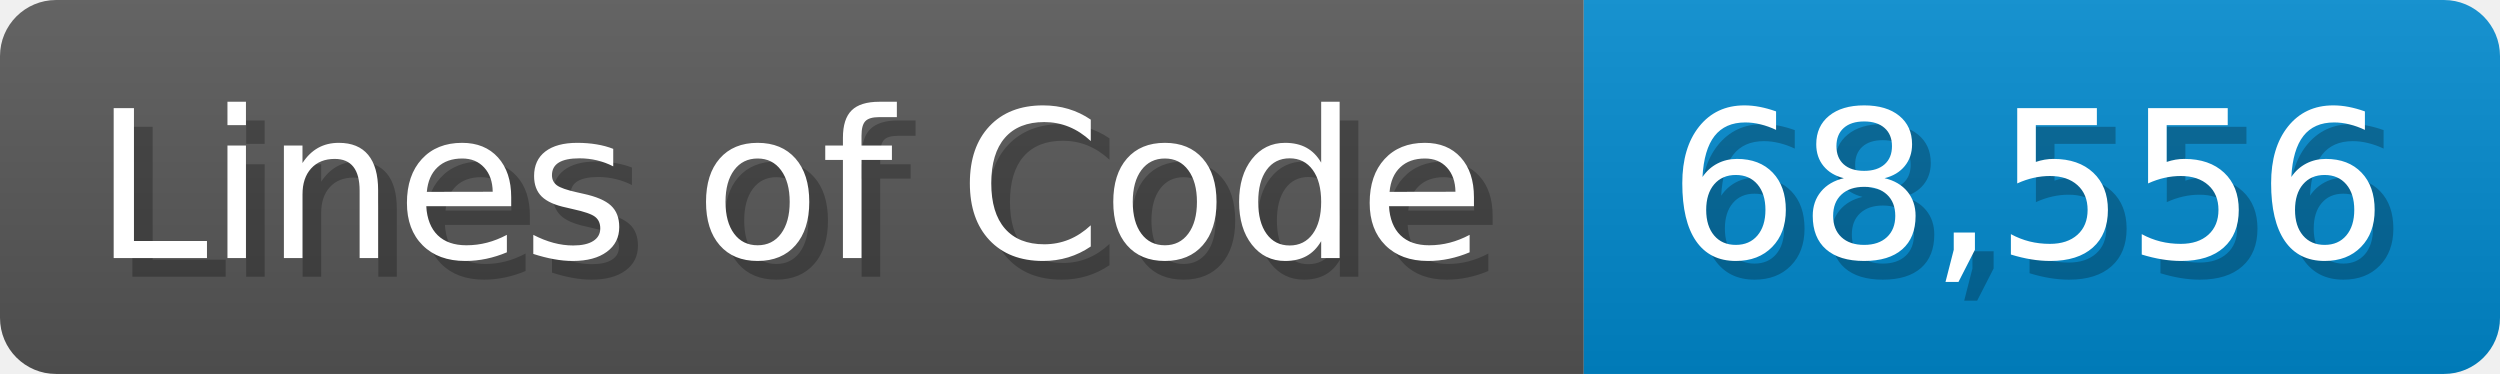
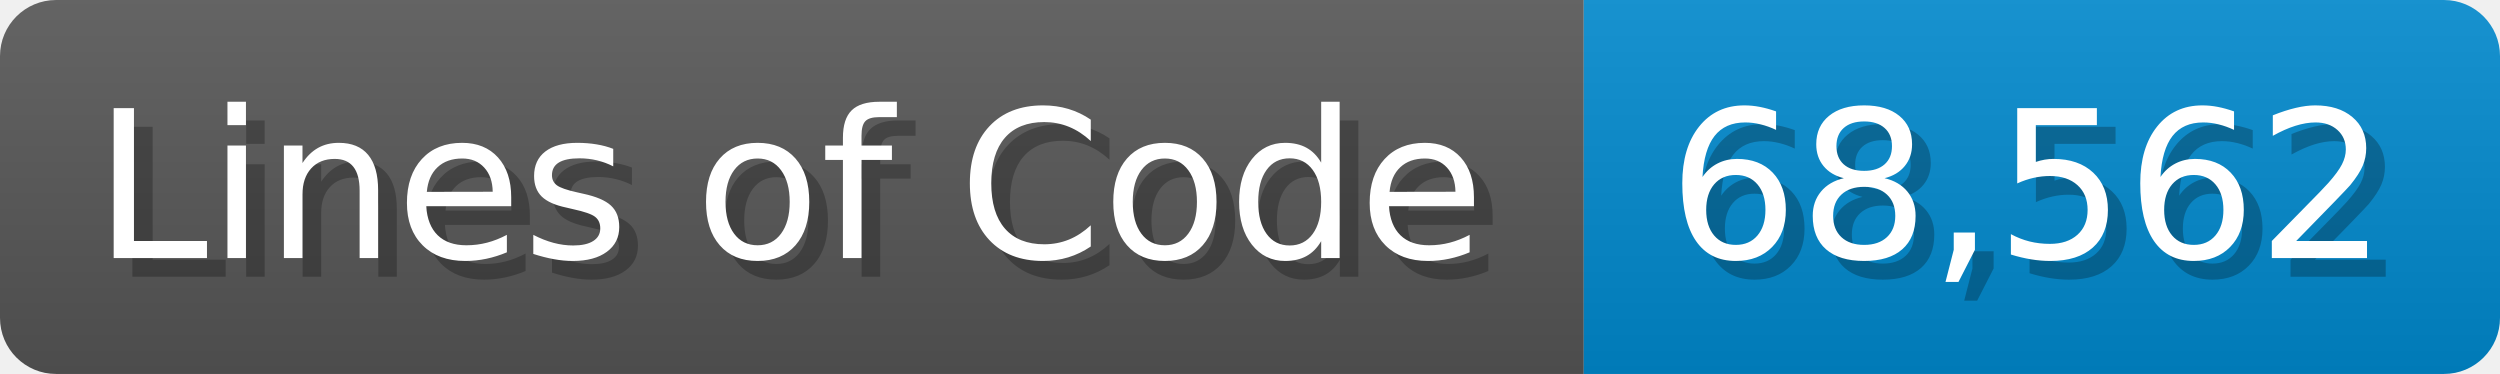
<svg xmlns="http://www.w3.org/2000/svg" width="133.7" height="20" viewBox="0 0 1337 200">
  <linearGradient id="a" x2="0" y2="100%">
    <stop offset="0" stop-opacity=".1" stop-color="#EEE" />
    <stop offset="1" stop-opacity=".1" />
  </linearGradient>
  <mask id="m">
    <rect width="1337" height="200" rx="30" fill="#FFF" />
  </mask>
  <g mask="url(#m)">
    <rect width="847" height="200" fill="#555" />
    <rect width="490" height="200" fill="#08C" x="847" />
    <rect width="1337" height="200" fill="url(#a)" />
  </g>
  <g fill="#fff" text-anchor="start" font-family="Verdana,DejaVu Sans,sans-serif" font-size="110">
    <text x="60" y="148" textLength="747" fill="#000" opacity="0.25">Lines of Code</text>
    <text x="50" y="138" textLength="747">Lines of Code</text>
-     <text x="902" y="148" textLength="390" fill="#000" opacity="0.25">68,556</text>
-     <text x="892" y="138" textLength="390">68,556</text>
+     <text x="902" y="148" textLength="390" fill="#000" opacity="0.25">68,562</text>
+     <text x="892" y="138" textLength="390">68,562</text>
  </g>
</svg>
